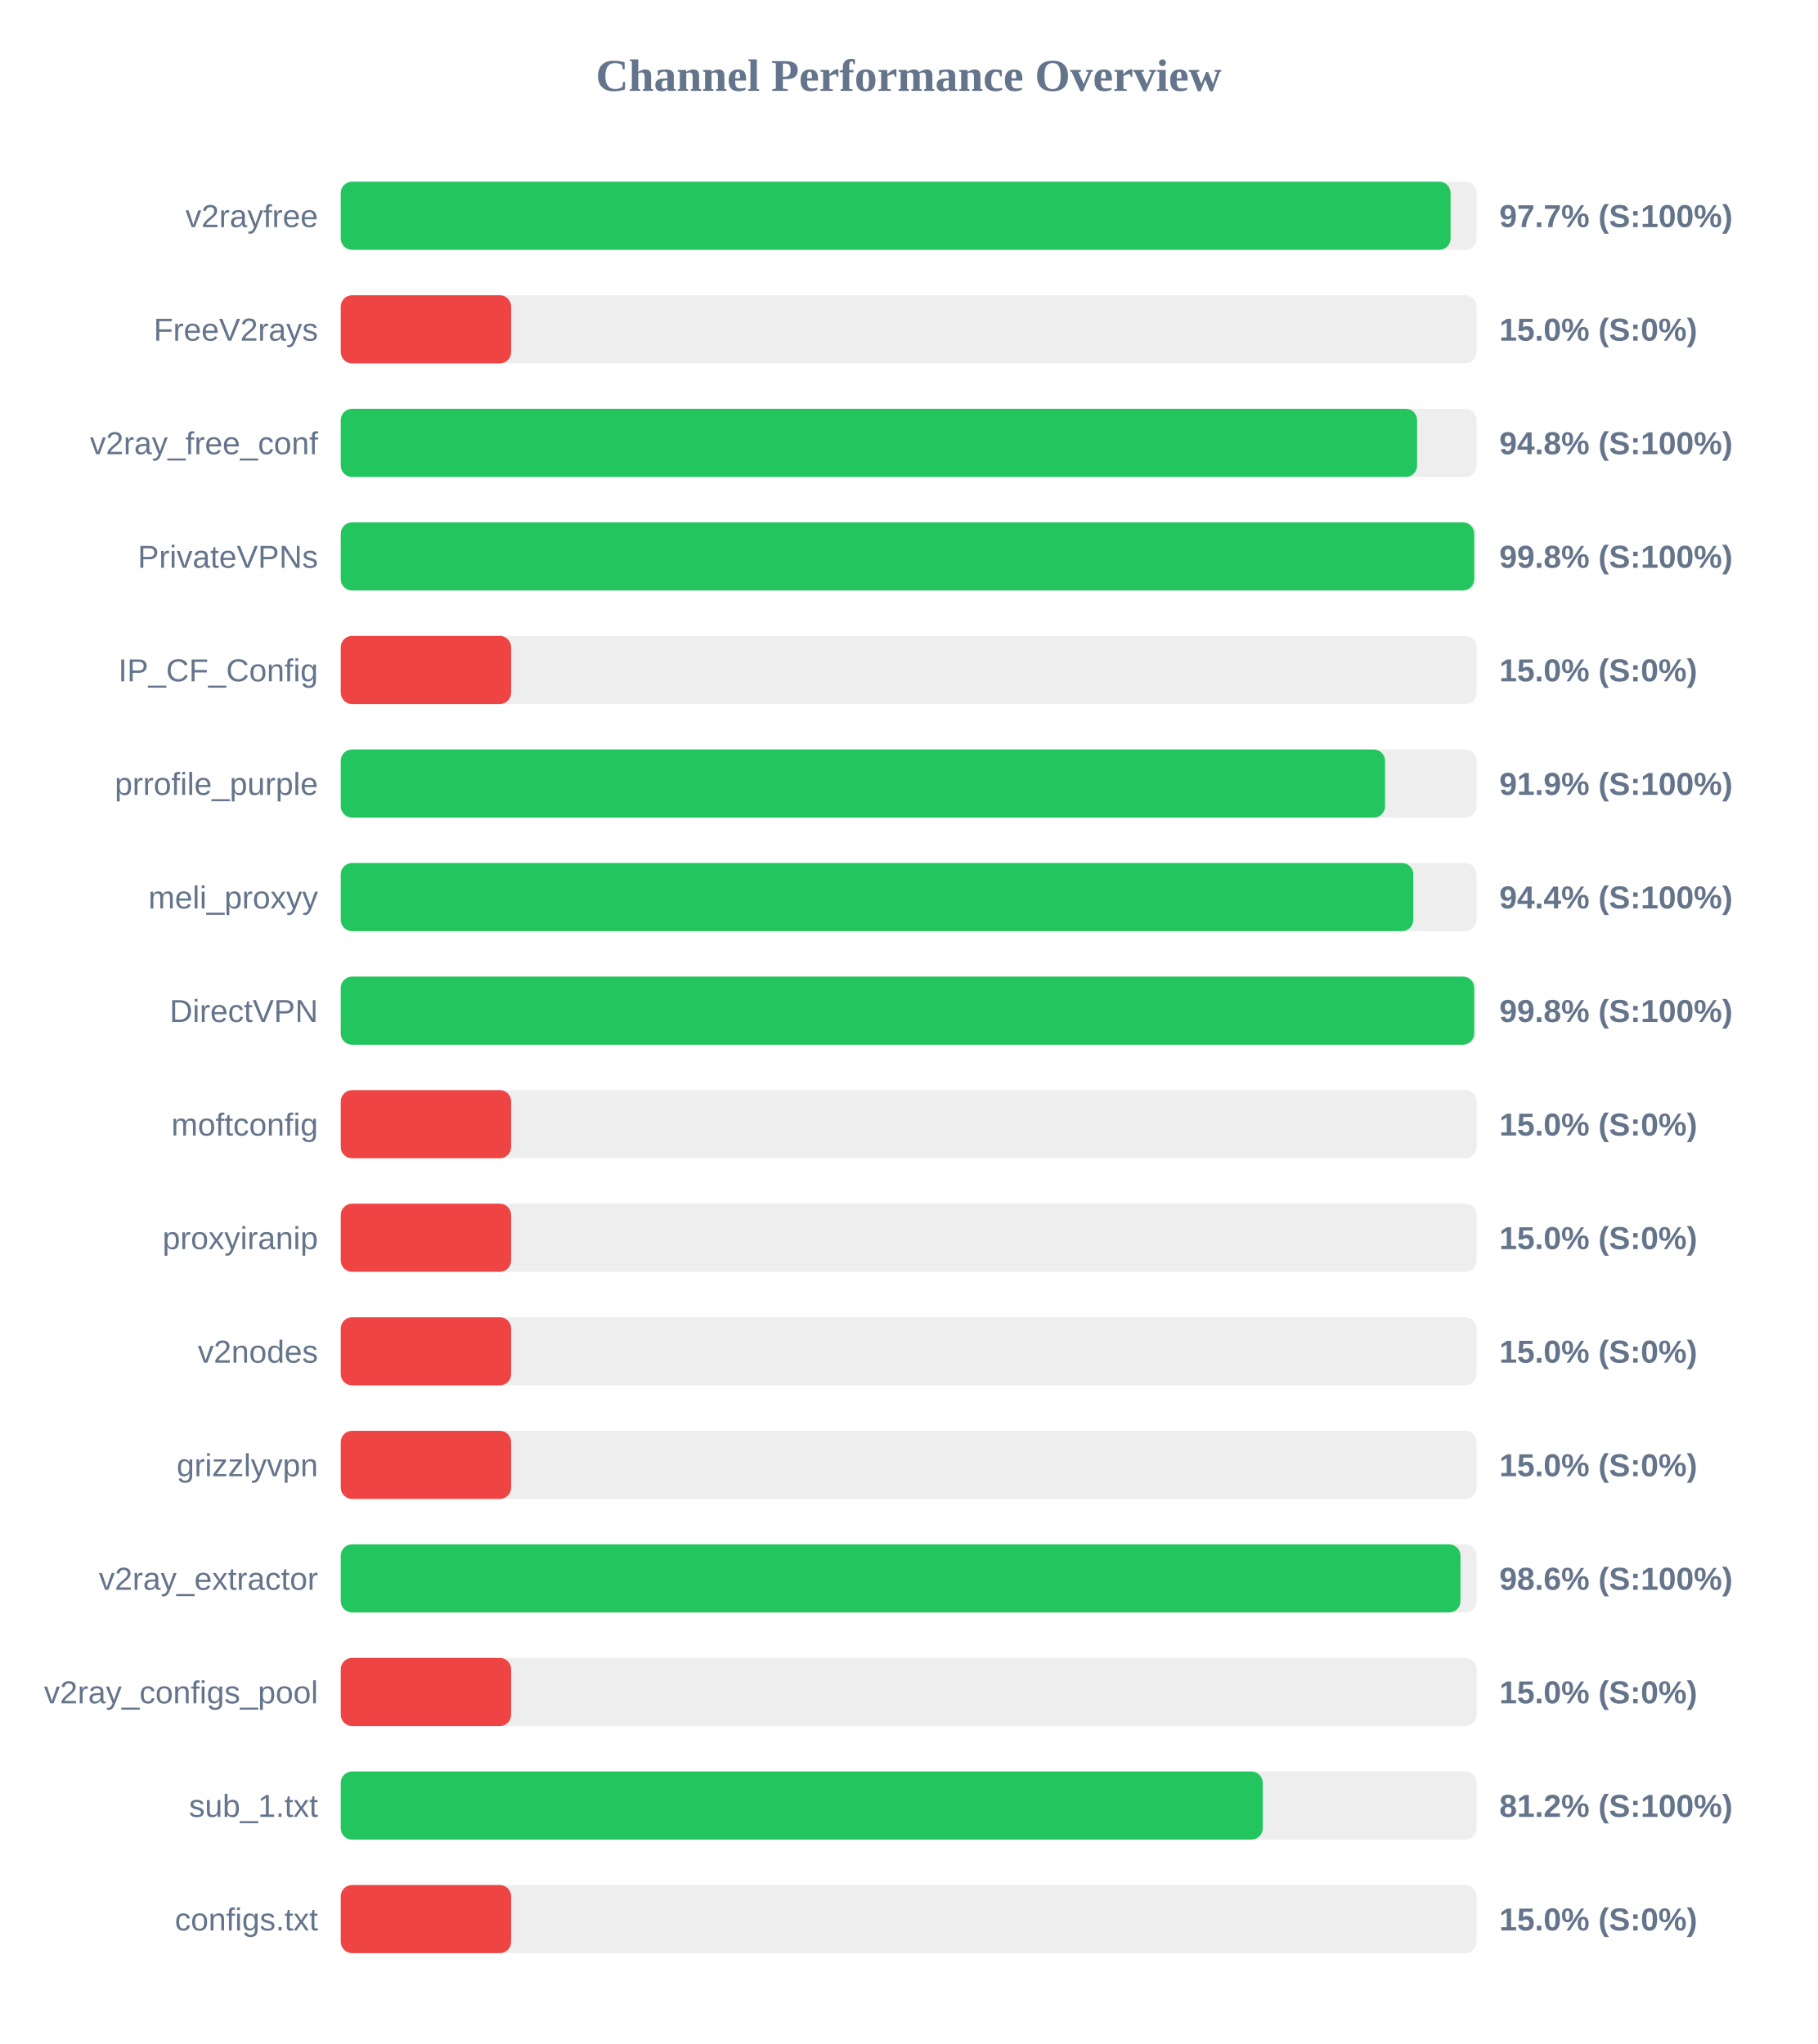
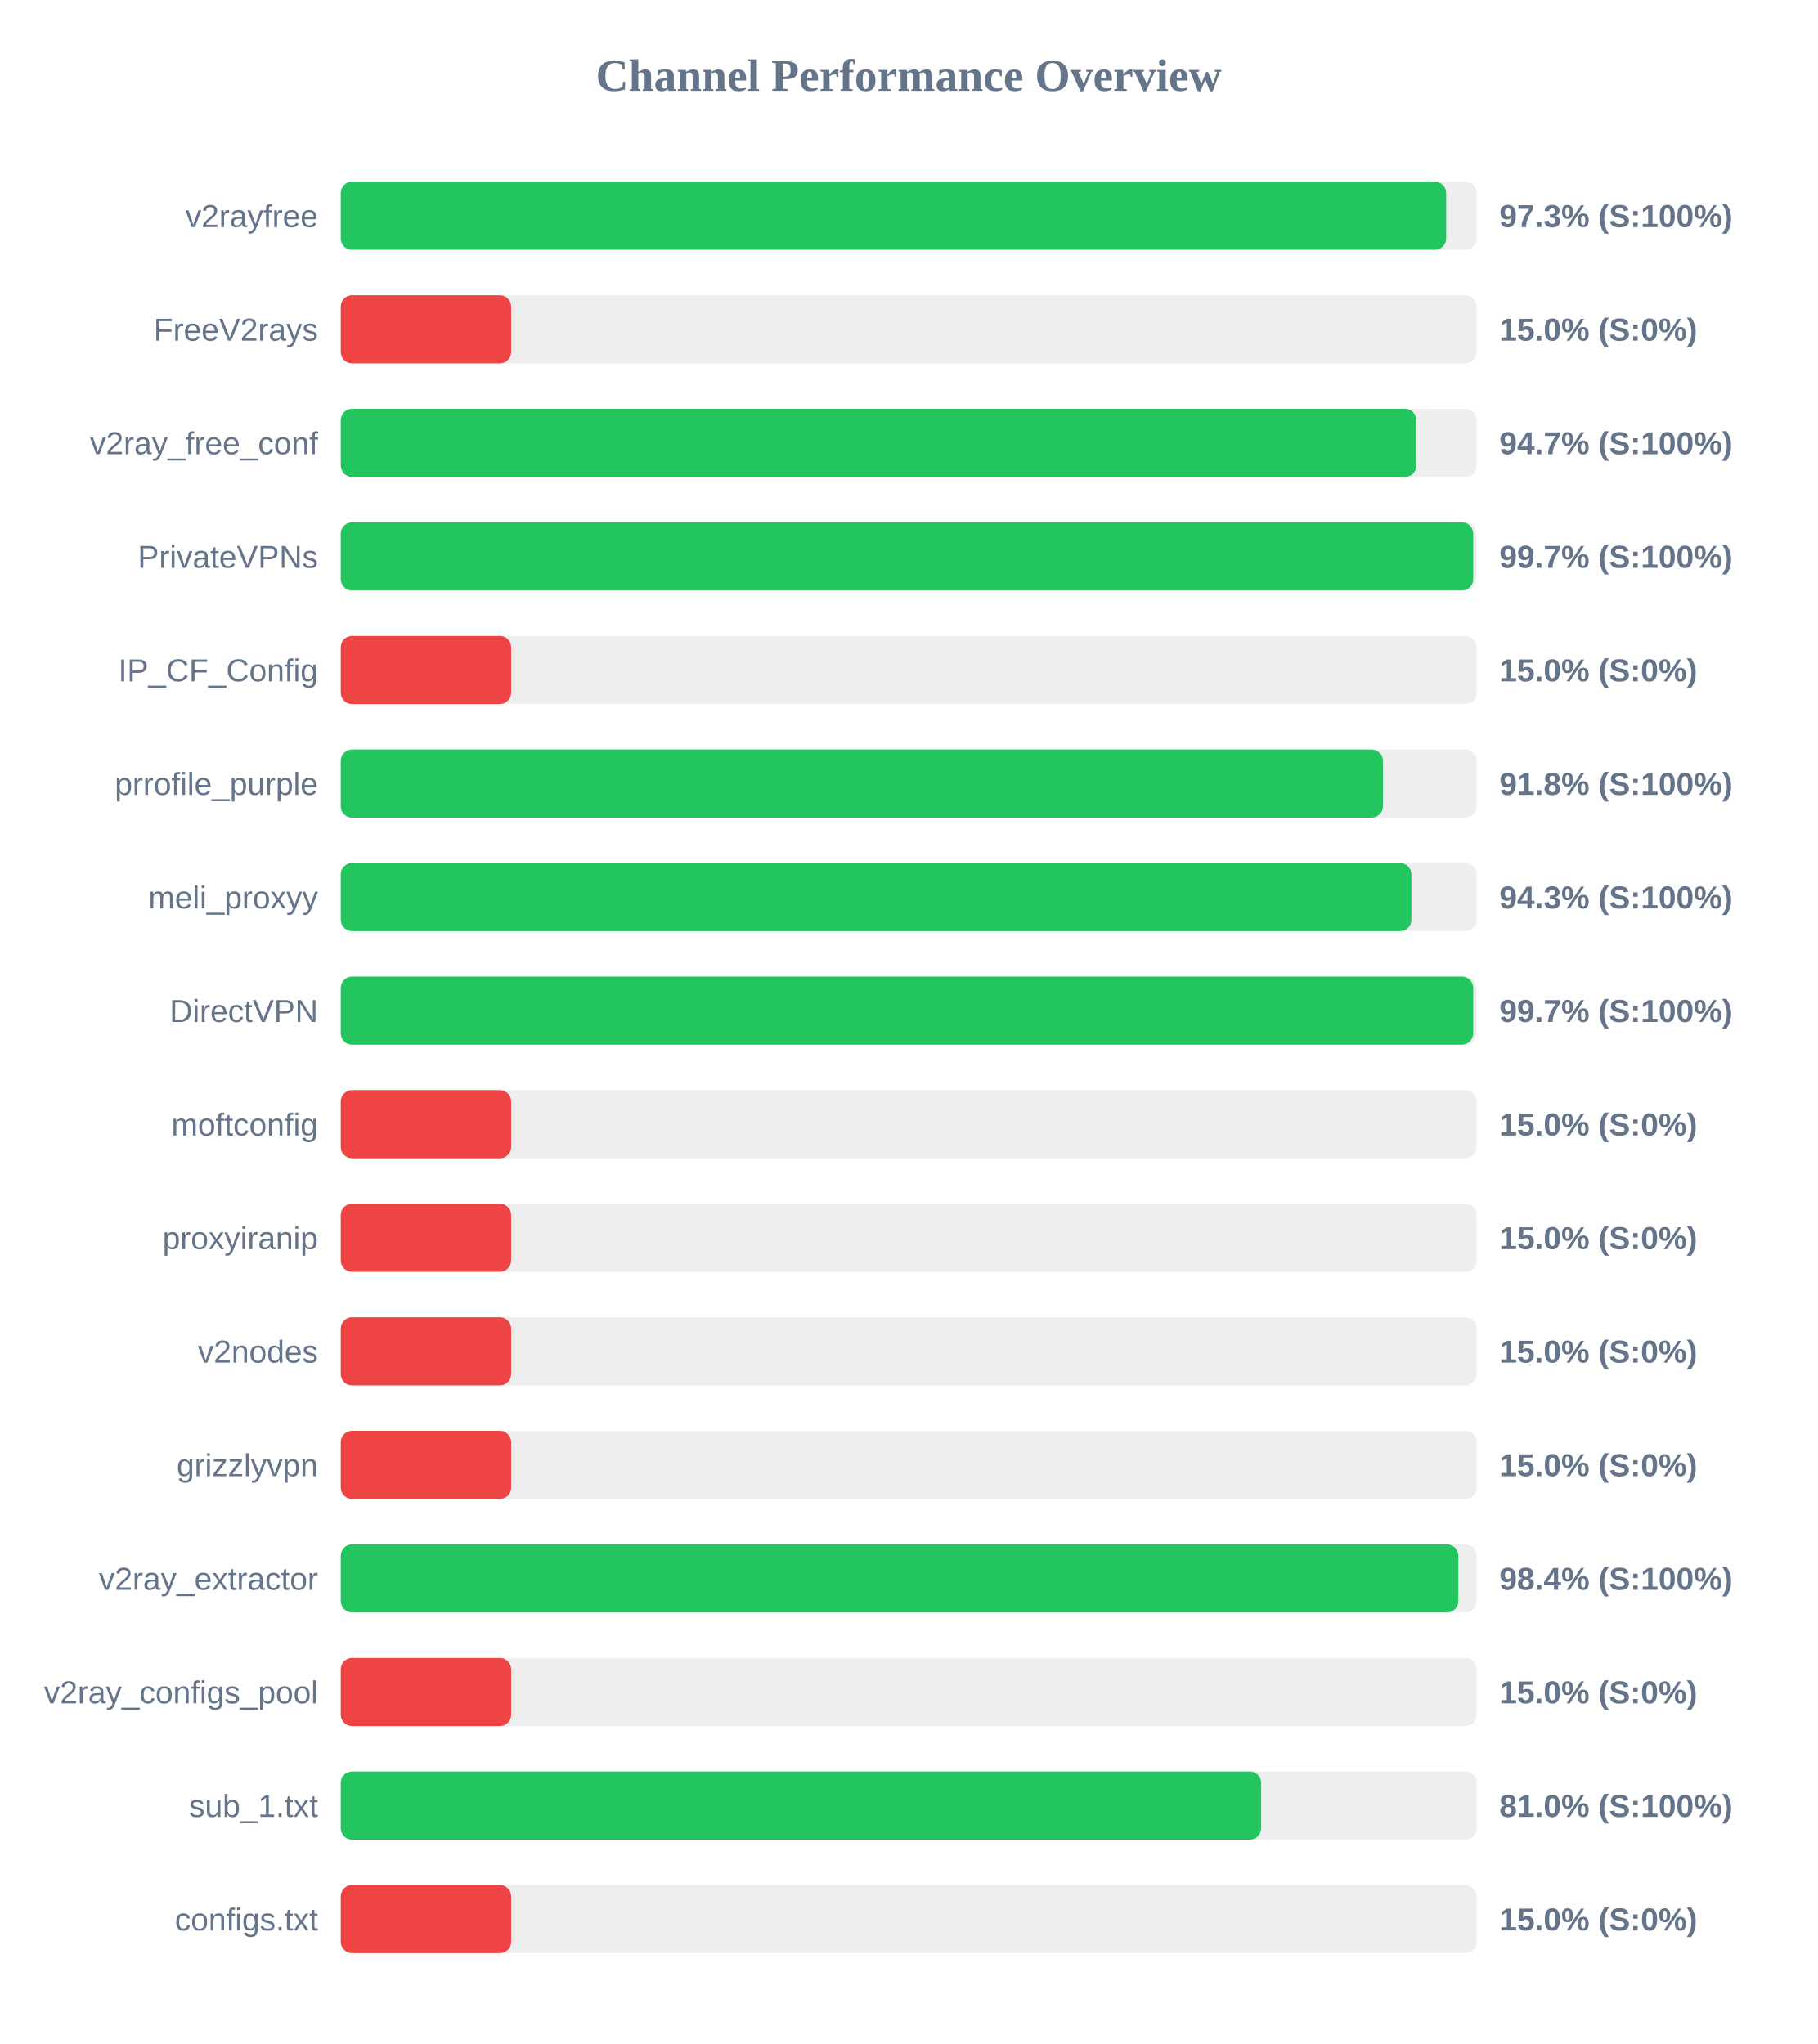
<svg xmlns="http://www.w3.org/2000/svg" width="800" height="900" version="1.1">
  <style>
        .row { font: 14px Arial; fill: #64748b; }
        .score { font: bold 14px Arial; fill: #64748b; }
    </style>
  <text x="400" y="40" text-anchor="middle" font-size="20px" font-weight="bold" fill="#64748b">Channel Performance Overview</text>
  <rect x="150" y="80" width="500" height="30" fill="#eee" rx="5" />
-   <rect x="150" y="80" width="488.55" height="30" fill="#22c55e" rx="5" />
+   <rect x="150" y="80" width="486.6" height="30" fill="#22c55e" rx="5" />
  <text x="140" y="100" text-anchor="end" class="row">v2rayfree</text>
-   <text x="660" y="100" text-anchor="start" class="score">97.7% (S:100%)</text>
+   <text x="660" y="100" text-anchor="start" class="score">97.3% (S:100%)</text>
  <rect x="150" y="130" width="500" height="30" fill="#eee" rx="5" />
  <rect x="150" y="130" width="75.0" height="30" fill="#ef4444" rx="5" />
  <text x="140" y="150" text-anchor="end" class="row">FreeV2rays</text>
  <text x="660" y="150" text-anchor="start" class="score">15.0% (S:0%)</text>
  <rect x="150" y="180" width="500" height="30" fill="#eee" rx="5" />
-   <rect x="150" y="180" width="473.8" height="30" fill="#22c55e" rx="5" />
+   <rect x="150" y="180" width="473.45" height="30" fill="#22c55e" rx="5" />
  <text x="140" y="200" text-anchor="end" class="row">v2ray_free_conf</text>
-   <text x="660" y="200" text-anchor="start" class="score">94.8% (S:100%)</text>
+   <text x="660" y="200" text-anchor="start" class="score">94.7% (S:100%)</text>
  <rect x="150" y="230" width="500" height="30" fill="#eee" rx="5" />
-   <rect x="150" y="230" width="498.95" height="30" fill="#22c55e" rx="5" />
+   <rect x="150" y="230" width="498.5" height="30" fill="#22c55e" rx="5" />
  <text x="140" y="250" text-anchor="end" class="row">PrivateVPNs</text>
-   <text x="660" y="250" text-anchor="start" class="score">99.8% (S:100%)</text>
+   <text x="660" y="250" text-anchor="start" class="score">99.7% (S:100%)</text>
  <rect x="150" y="280" width="500" height="30" fill="#eee" rx="5" />
  <rect x="150" y="280" width="75.0" height="30" fill="#ef4444" rx="5" />
  <text x="140" y="300" text-anchor="end" class="row">IP_CF_Config</text>
  <text x="660" y="300" text-anchor="start" class="score">15.0% (S:0%)</text>
  <rect x="150" y="330" width="500" height="30" fill="#eee" rx="5" />
-   <rect x="150" y="330" width="459.7" height="30" fill="#22c55e" rx="5" />
+   <rect x="150" y="330" width="458.75" height="30" fill="#22c55e" rx="5" />
  <text x="140" y="350" text-anchor="end" class="row">prrofile_purple</text>
-   <text x="660" y="350" text-anchor="start" class="score">91.9% (S:100%)</text>
+   <text x="660" y="350" text-anchor="start" class="score">91.8% (S:100%)</text>
  <rect x="150" y="380" width="500" height="30" fill="#eee" rx="5" />
-   <rect x="150" y="380" width="472.15" height="30" fill="#22c55e" rx="5" />
+   <rect x="150" y="380" width="471.3" height="30" fill="#22c55e" rx="5" />
  <text x="140" y="400" text-anchor="end" class="row">meli_proxyy</text>
-   <text x="660" y="400" text-anchor="start" class="score">94.4% (S:100%)</text>
+   <text x="660" y="400" text-anchor="start" class="score">94.3% (S:100%)</text>
  <rect x="150" y="430" width="500" height="30" fill="#eee" rx="5" />
-   <rect x="150" y="430" width="498.95" height="30" fill="#22c55e" rx="5" />
+   <rect x="150" y="430" width="498.5" height="30" fill="#22c55e" rx="5" />
  <text x="140" y="450" text-anchor="end" class="row">DirectVPN</text>
-   <text x="660" y="450" text-anchor="start" class="score">99.8% (S:100%)</text>
+   <text x="660" y="450" text-anchor="start" class="score">99.7% (S:100%)</text>
  <rect x="150" y="480" width="500" height="30" fill="#eee" rx="5" />
  <rect x="150" y="480" width="75.0" height="30" fill="#ef4444" rx="5" />
  <text x="140" y="500" text-anchor="end" class="row">moftconfig</text>
  <text x="660" y="500" text-anchor="start" class="score">15.0% (S:0%)</text>
  <rect x="150" y="530" width="500" height="30" fill="#eee" rx="5" />
  <rect x="150" y="530" width="75.0" height="30" fill="#ef4444" rx="5" />
  <text x="140" y="550" text-anchor="end" class="row">proxyiranip</text>
  <text x="660" y="550" text-anchor="start" class="score">15.0% (S:0%)</text>
  <rect x="150" y="580" width="500" height="30" fill="#eee" rx="5" />
  <rect x="150" y="580" width="75.0" height="30" fill="#ef4444" rx="5" />
  <text x="140" y="600" text-anchor="end" class="row">v2nodes</text>
  <text x="660" y="600" text-anchor="start" class="score">15.0% (S:0%)</text>
  <rect x="150" y="630" width="500" height="30" fill="#eee" rx="5" />
  <rect x="150" y="630" width="75.0" height="30" fill="#ef4444" rx="5" />
  <text x="140" y="650" text-anchor="end" class="row">grizzlyvpn</text>
  <text x="660" y="650" text-anchor="start" class="score">15.0% (S:0%)</text>
  <rect x="150" y="680" width="500" height="30" fill="#eee" rx="5" />
-   <rect x="150" y="680" width="492.9" height="30" fill="#22c55e" rx="5" />
+   <rect x="150" y="680" width="491.95" height="30" fill="#22c55e" rx="5" />
  <text x="140" y="700" text-anchor="end" class="row">v2ray_extractor</text>
-   <text x="660" y="700" text-anchor="start" class="score">98.6% (S:100%)</text>
+   <text x="660" y="700" text-anchor="start" class="score">98.4% (S:100%)</text>
  <rect x="150" y="730" width="500" height="30" fill="#eee" rx="5" />
  <rect x="150" y="730" width="75.0" height="30" fill="#ef4444" rx="5" />
  <text x="140" y="750" text-anchor="end" class="row">v2ray_configs_pool</text>
  <text x="660" y="750" text-anchor="start" class="score">15.0% (S:0%)</text>
  <rect x="150" y="780" width="500" height="30" fill="#eee" rx="5" />
-   <rect x="150" y="780" width="405.85" height="30" fill="#22c55e" rx="5" />
+   <rect x="150" y="780" width="405.15" height="30" fill="#22c55e" rx="5" />
  <text x="140" y="800" text-anchor="end" class="row">sub_1.txt</text>
-   <text x="660" y="800" text-anchor="start" class="score">81.2% (S:100%)</text>
+   <text x="660" y="800" text-anchor="start" class="score">81.0% (S:100%)</text>
  <rect x="150" y="830" width="500" height="30" fill="#eee" rx="5" />
  <rect x="150" y="830" width="75.0" height="30" fill="#ef4444" rx="5" />
  <text x="140" y="850" text-anchor="end" class="row">configs.txt</text>
  <text x="660" y="850" text-anchor="start" class="score">15.0% (S:0%)</text>
</svg>
